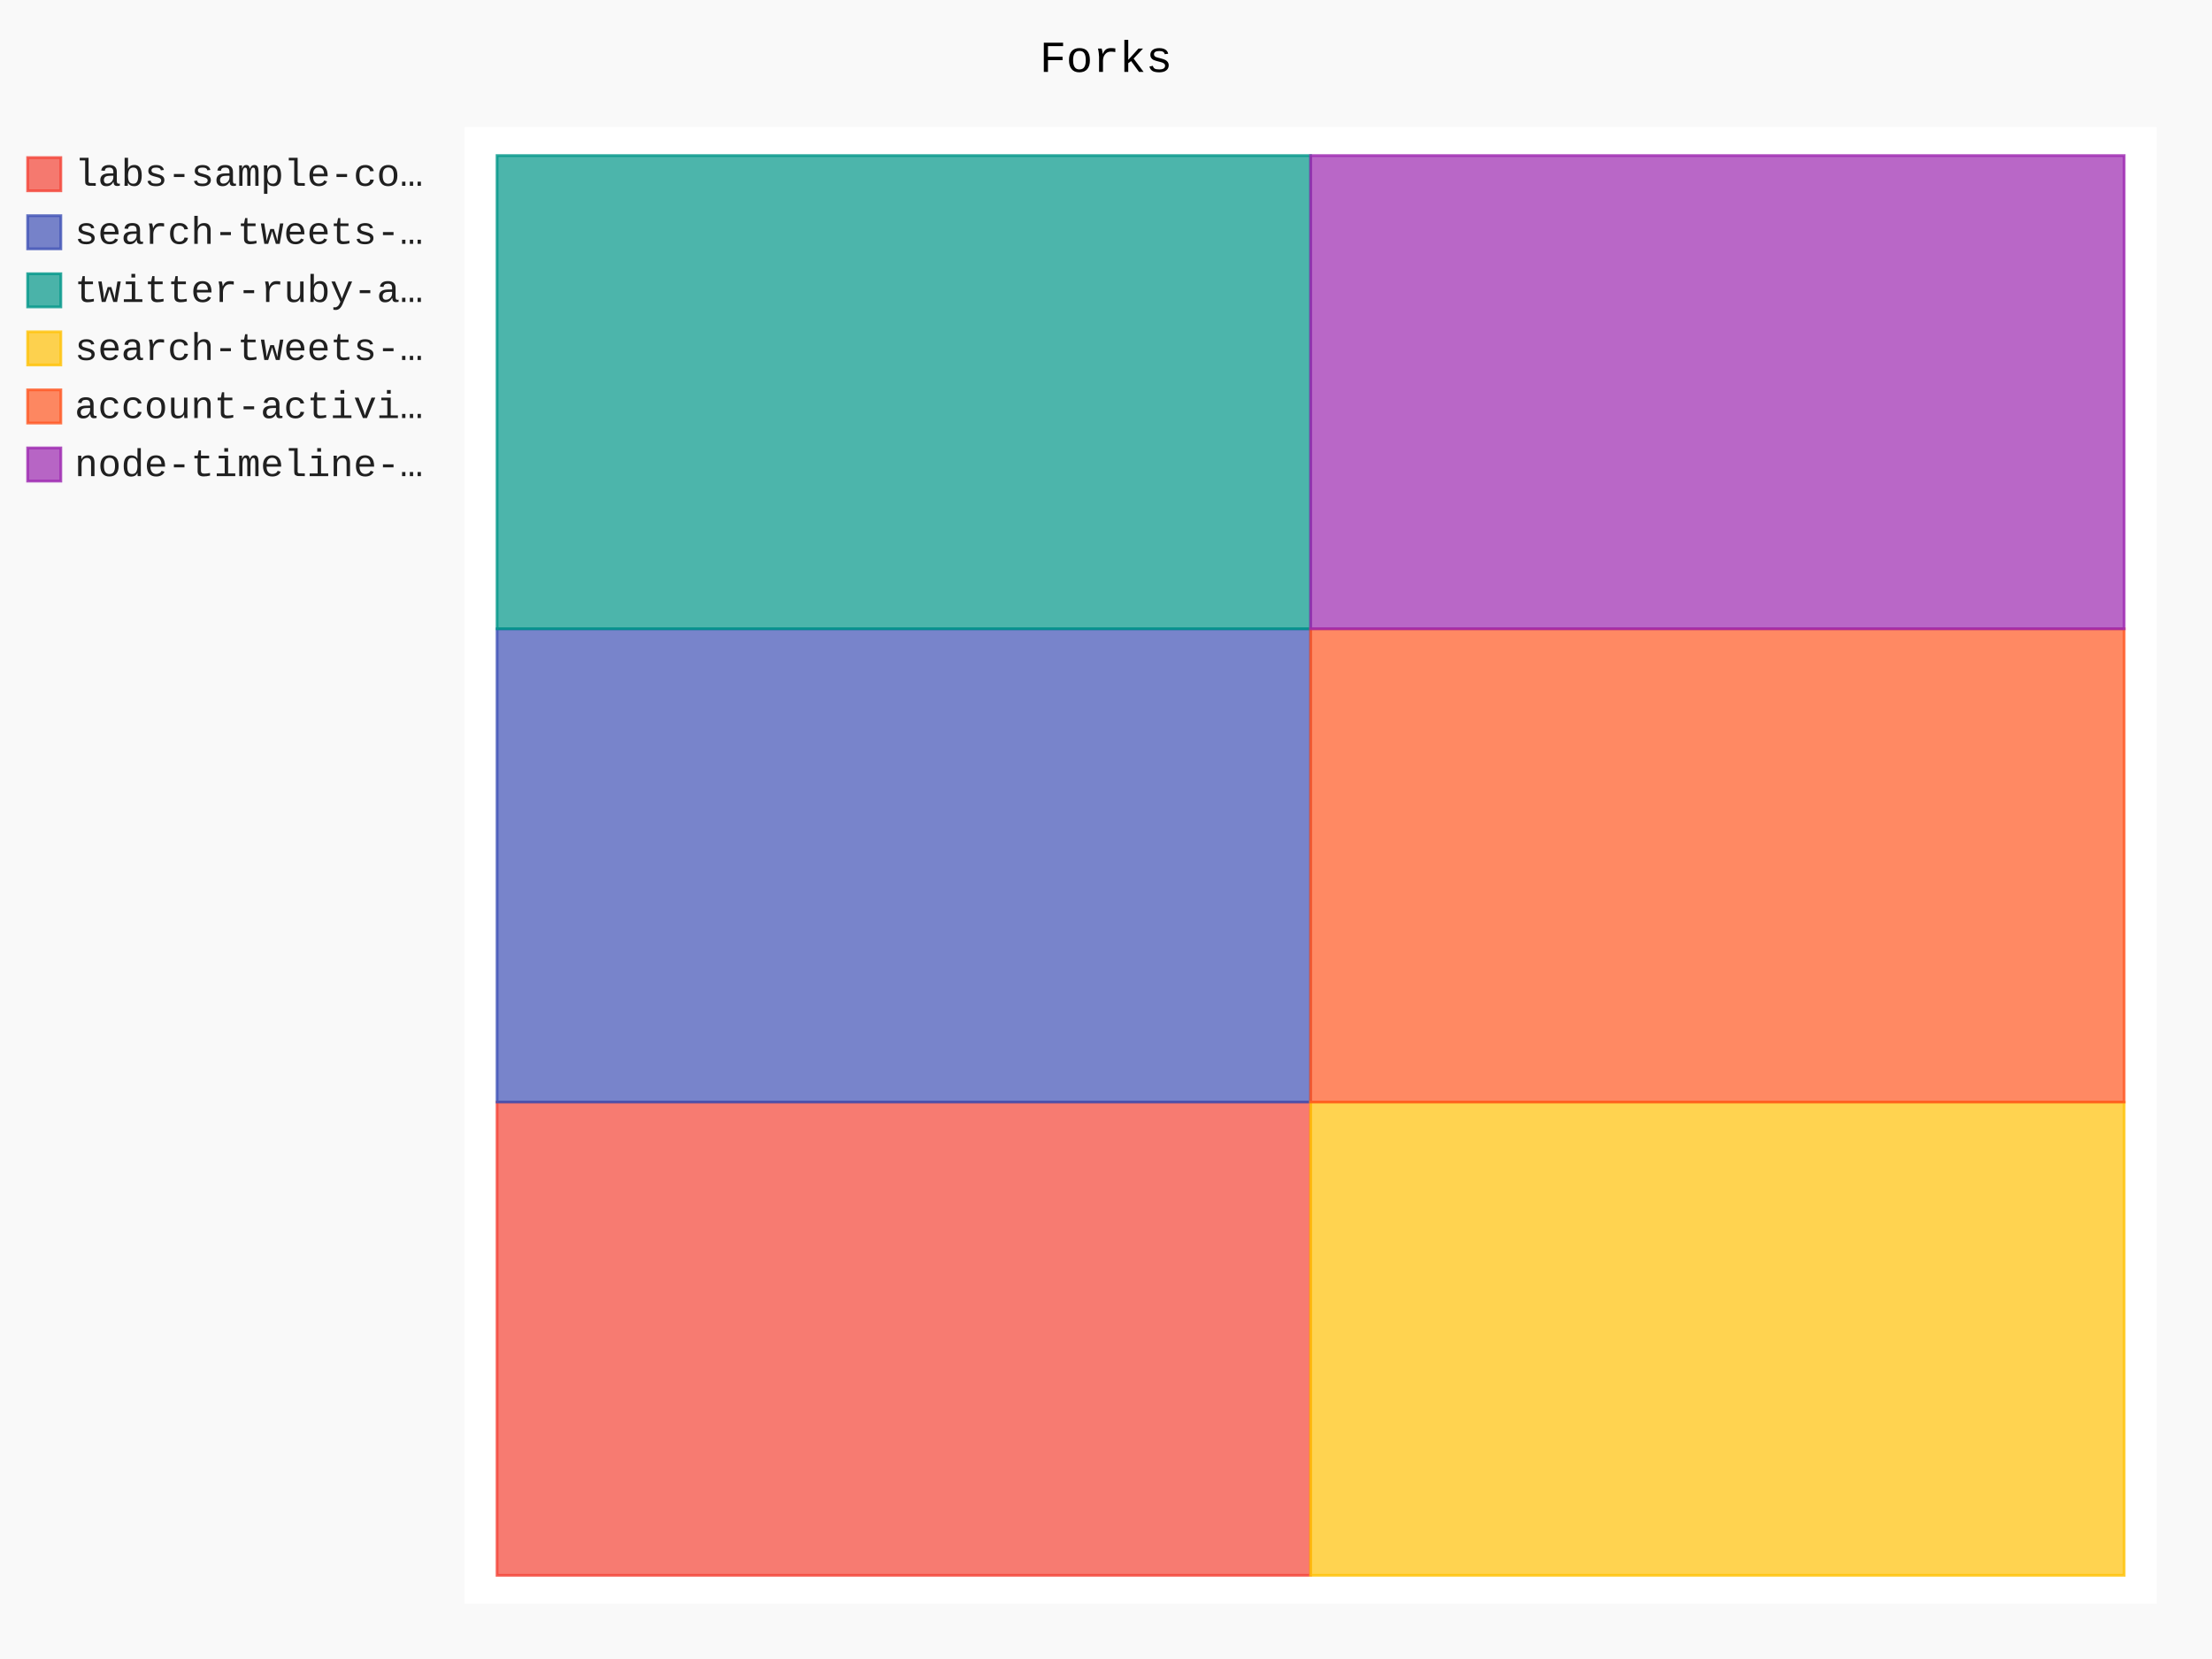
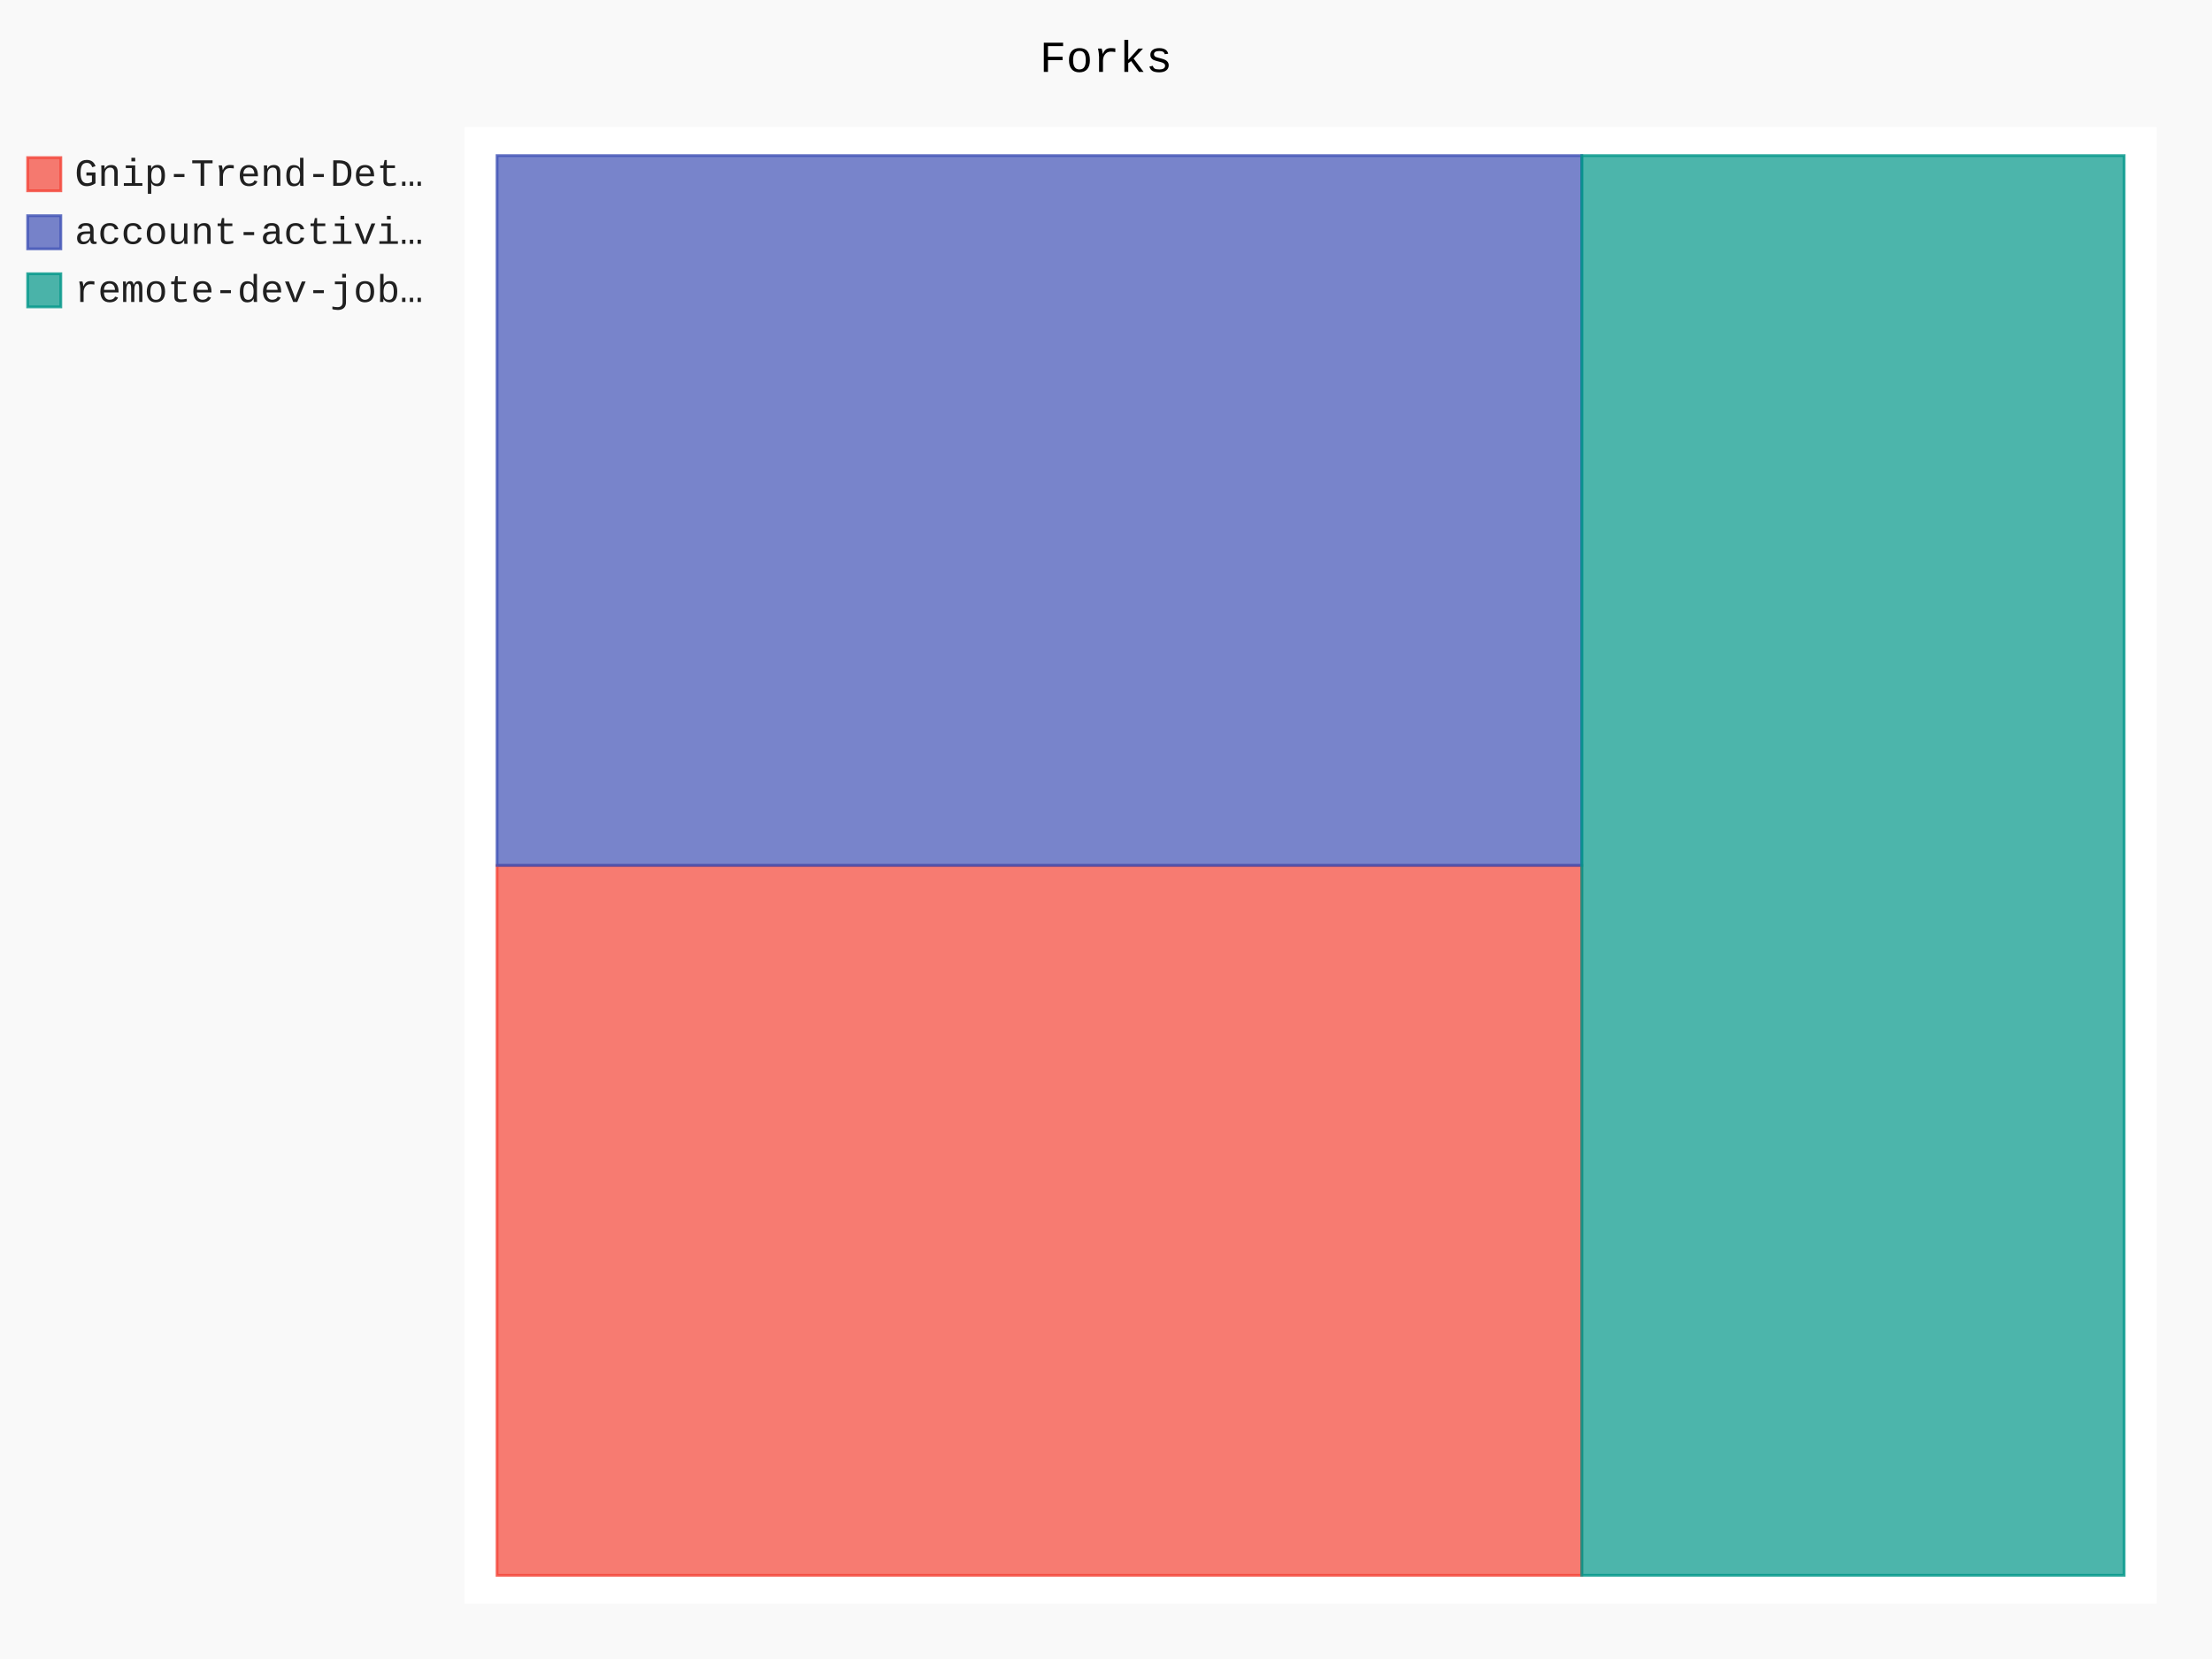
- <svg xmlns="http://www.w3.org/2000/svg" class="pygal-chart" id="chart-6f64cc24-f472-4bde-8df4-f9d88caf2123" viewBox="0 0 800 600">
+ <svg xmlns="http://www.w3.org/2000/svg" class="pygal-chart" id="chart-c2f4c69b-5f55-46c9-a434-c9d4e8f23e9d" viewBox="0 0 800 600">
  <defs>
-     <style type="text/css">#chart-6f64cc24-f472-4bde-8df4-f9d88caf2123{-webkit-user-select:none;-webkit-font-smoothing:antialiased;font-family:Consolas,"Liberation Mono",Menlo,Courier,monospace}#chart-6f64cc24-f472-4bde-8df4-f9d88caf2123 .title{font-family:Consolas,"Liberation Mono",Menlo,Courier,monospace;font-size:16px}#chart-6f64cc24-f472-4bde-8df4-f9d88caf2123 .legends .legend text{font-family:Consolas,"Liberation Mono",Menlo,Courier,monospace;font-size:14px}#chart-6f64cc24-f472-4bde-8df4-f9d88caf2123 .axis text{font-family:Consolas,"Liberation Mono",Menlo,Courier,monospace;font-size:10px}#chart-6f64cc24-f472-4bde-8df4-f9d88caf2123 .axis text.major{font-family:Consolas,"Liberation Mono",Menlo,Courier,monospace;font-size:10px}#chart-6f64cc24-f472-4bde-8df4-f9d88caf2123 .text-overlay text.value{font-family:Consolas,"Liberation Mono",Menlo,Courier,monospace;font-size:16px}#chart-6f64cc24-f472-4bde-8df4-f9d88caf2123 .text-overlay text.label{font-family:Consolas,"Liberation Mono",Menlo,Courier,monospace;font-size:10px}#chart-6f64cc24-f472-4bde-8df4-f9d88caf2123 .tooltip{font-family:Consolas,"Liberation Mono",Menlo,Courier,monospace;font-size:14px}#chart-6f64cc24-f472-4bde-8df4-f9d88caf2123 text.no_data{font-family:Consolas,"Liberation Mono",Menlo,Courier,monospace;font-size:64px}
- #chart-6f64cc24-f472-4bde-8df4-f9d88caf2123{background-color:rgba(249,249,249,1)}#chart-6f64cc24-f472-4bde-8df4-f9d88caf2123 path,#chart-6f64cc24-f472-4bde-8df4-f9d88caf2123 line,#chart-6f64cc24-f472-4bde-8df4-f9d88caf2123 rect,#chart-6f64cc24-f472-4bde-8df4-f9d88caf2123 circle{-webkit-transition:150ms;-moz-transition:150ms;transition:150ms}#chart-6f64cc24-f472-4bde-8df4-f9d88caf2123 .graph &gt; .background{fill:rgba(249,249,249,1)}#chart-6f64cc24-f472-4bde-8df4-f9d88caf2123 .plot &gt; .background{fill:rgba(255,255,255,1)}#chart-6f64cc24-f472-4bde-8df4-f9d88caf2123 .graph{fill:rgba(0,0,0,.87)}#chart-6f64cc24-f472-4bde-8df4-f9d88caf2123 text.no_data{fill:rgba(0,0,0,1)}#chart-6f64cc24-f472-4bde-8df4-f9d88caf2123 .title{fill:rgba(0,0,0,1)}#chart-6f64cc24-f472-4bde-8df4-f9d88caf2123 .legends .legend text{fill:rgba(0,0,0,.87)}#chart-6f64cc24-f472-4bde-8df4-f9d88caf2123 .legends .legend:hover text{fill:rgba(0,0,0,1)}#chart-6f64cc24-f472-4bde-8df4-f9d88caf2123 .axis .line{stroke:rgba(0,0,0,1)}#chart-6f64cc24-f472-4bde-8df4-f9d88caf2123 .axis .guide.line{stroke:rgba(0,0,0,.54)}#chart-6f64cc24-f472-4bde-8df4-f9d88caf2123 .axis .major.line{stroke:rgba(0,0,0,.87)}#chart-6f64cc24-f472-4bde-8df4-f9d88caf2123 .axis text.major{fill:rgba(0,0,0,1)}#chart-6f64cc24-f472-4bde-8df4-f9d88caf2123 .axis.y .guides:hover .guide.line,#chart-6f64cc24-f472-4bde-8df4-f9d88caf2123 .line-graph .axis.x .guides:hover .guide.line,#chart-6f64cc24-f472-4bde-8df4-f9d88caf2123 .stackedline-graph .axis.x .guides:hover .guide.line,#chart-6f64cc24-f472-4bde-8df4-f9d88caf2123 .xy-graph .axis.x .guides:hover .guide.line{stroke:rgba(0,0,0,1)}#chart-6f64cc24-f472-4bde-8df4-f9d88caf2123 .axis .guides:hover text{fill:rgba(0,0,0,1)}#chart-6f64cc24-f472-4bde-8df4-f9d88caf2123 .reactive{fill-opacity:.7;stroke-opacity:.8}#chart-6f64cc24-f472-4bde-8df4-f9d88caf2123 .ci{stroke:rgba(0,0,0,.87)}#chart-6f64cc24-f472-4bde-8df4-f9d88caf2123 .reactive.active,#chart-6f64cc24-f472-4bde-8df4-f9d88caf2123 .active .reactive{fill-opacity:.8;stroke-opacity:.9;stroke-width:4}#chart-6f64cc24-f472-4bde-8df4-f9d88caf2123 .ci .reactive.active{stroke-width:1.5}#chart-6f64cc24-f472-4bde-8df4-f9d88caf2123 .series text{fill:rgba(0,0,0,1)}#chart-6f64cc24-f472-4bde-8df4-f9d88caf2123 .tooltip rect{fill:rgba(255,255,255,1);stroke:rgba(0,0,0,1);-webkit-transition:opacity 150ms;-moz-transition:opacity 150ms;transition:opacity 150ms}#chart-6f64cc24-f472-4bde-8df4-f9d88caf2123 .tooltip .label{fill:rgba(0,0,0,.87)}#chart-6f64cc24-f472-4bde-8df4-f9d88caf2123 .tooltip .label{fill:rgba(0,0,0,.87)}#chart-6f64cc24-f472-4bde-8df4-f9d88caf2123 .tooltip .legend{font-size:.8em;fill:rgba(0,0,0,.54)}#chart-6f64cc24-f472-4bde-8df4-f9d88caf2123 .tooltip .x_label{font-size:.6em;fill:rgba(0,0,0,1)}#chart-6f64cc24-f472-4bde-8df4-f9d88caf2123 .tooltip .xlink{font-size:.5em;text-decoration:underline}#chart-6f64cc24-f472-4bde-8df4-f9d88caf2123 .tooltip .value{font-size:1.5em}#chart-6f64cc24-f472-4bde-8df4-f9d88caf2123 .bound{font-size:.5em}#chart-6f64cc24-f472-4bde-8df4-f9d88caf2123 .max-value{font-size:.75em;fill:rgba(0,0,0,.54)}#chart-6f64cc24-f472-4bde-8df4-f9d88caf2123 .map-element{fill:rgba(255,255,255,1);stroke:rgba(0,0,0,.54) !important}#chart-6f64cc24-f472-4bde-8df4-f9d88caf2123 .map-element .reactive{fill-opacity:inherit;stroke-opacity:inherit}#chart-6f64cc24-f472-4bde-8df4-f9d88caf2123 .color-0,#chart-6f64cc24-f472-4bde-8df4-f9d88caf2123 .color-0 a:visited{stroke:#F44336;fill:#F44336}#chart-6f64cc24-f472-4bde-8df4-f9d88caf2123 .color-1,#chart-6f64cc24-f472-4bde-8df4-f9d88caf2123 .color-1 a:visited{stroke:#3F51B5;fill:#3F51B5}#chart-6f64cc24-f472-4bde-8df4-f9d88caf2123 .color-2,#chart-6f64cc24-f472-4bde-8df4-f9d88caf2123 .color-2 a:visited{stroke:#009688;fill:#009688}#chart-6f64cc24-f472-4bde-8df4-f9d88caf2123 .color-3,#chart-6f64cc24-f472-4bde-8df4-f9d88caf2123 .color-3 a:visited{stroke:#FFC107;fill:#FFC107}#chart-6f64cc24-f472-4bde-8df4-f9d88caf2123 .color-4,#chart-6f64cc24-f472-4bde-8df4-f9d88caf2123 .color-4 a:visited{stroke:#FF5722;fill:#FF5722}#chart-6f64cc24-f472-4bde-8df4-f9d88caf2123 .color-5,#chart-6f64cc24-f472-4bde-8df4-f9d88caf2123 .color-5 a:visited{stroke:#9C27B0;fill:#9C27B0}#chart-6f64cc24-f472-4bde-8df4-f9d88caf2123 .text-overlay .color-0 text{fill:black}#chart-6f64cc24-f472-4bde-8df4-f9d88caf2123 .text-overlay .color-1 text{fill:black}#chart-6f64cc24-f472-4bde-8df4-f9d88caf2123 .text-overlay .color-2 text{fill:black}#chart-6f64cc24-f472-4bde-8df4-f9d88caf2123 .text-overlay .color-3 text{fill:black}#chart-6f64cc24-f472-4bde-8df4-f9d88caf2123 .text-overlay .color-4 text{fill:black}#chart-6f64cc24-f472-4bde-8df4-f9d88caf2123 .text-overlay .color-5 text{fill:black}
- #chart-6f64cc24-f472-4bde-8df4-f9d88caf2123 text.no_data{text-anchor:middle}#chart-6f64cc24-f472-4bde-8df4-f9d88caf2123 .guide.line{fill:none}#chart-6f64cc24-f472-4bde-8df4-f9d88caf2123 .centered{text-anchor:middle}#chart-6f64cc24-f472-4bde-8df4-f9d88caf2123 .title{text-anchor:middle}#chart-6f64cc24-f472-4bde-8df4-f9d88caf2123 .legends .legend text{fill-opacity:1}#chart-6f64cc24-f472-4bde-8df4-f9d88caf2123 .axis.x text{text-anchor:middle}#chart-6f64cc24-f472-4bde-8df4-f9d88caf2123 .axis.x:not(.web) text[transform]{text-anchor:start}#chart-6f64cc24-f472-4bde-8df4-f9d88caf2123 .axis.x:not(.web) text[transform].backwards{text-anchor:end}#chart-6f64cc24-f472-4bde-8df4-f9d88caf2123 .axis.y text{text-anchor:end}#chart-6f64cc24-f472-4bde-8df4-f9d88caf2123 .axis.y text[transform].backwards{text-anchor:start}#chart-6f64cc24-f472-4bde-8df4-f9d88caf2123 .axis.y2 text{text-anchor:start}#chart-6f64cc24-f472-4bde-8df4-f9d88caf2123 .axis.y2 text[transform].backwards{text-anchor:end}#chart-6f64cc24-f472-4bde-8df4-f9d88caf2123 .axis .guide.line{stroke-dasharray:4,4}#chart-6f64cc24-f472-4bde-8df4-f9d88caf2123 .axis .major.guide.line{stroke-dasharray:6,6}#chart-6f64cc24-f472-4bde-8df4-f9d88caf2123 .horizontal .axis.y .guide.line,#chart-6f64cc24-f472-4bde-8df4-f9d88caf2123 .horizontal .axis.y2 .guide.line,#chart-6f64cc24-f472-4bde-8df4-f9d88caf2123 .vertical .axis.x .guide.line{opacity:0}#chart-6f64cc24-f472-4bde-8df4-f9d88caf2123 .horizontal .axis.always_show .guide.line,#chart-6f64cc24-f472-4bde-8df4-f9d88caf2123 .vertical .axis.always_show .guide.line{opacity:1 !important}#chart-6f64cc24-f472-4bde-8df4-f9d88caf2123 .axis.y .guides:hover .guide.line,#chart-6f64cc24-f472-4bde-8df4-f9d88caf2123 .axis.y2 .guides:hover .guide.line,#chart-6f64cc24-f472-4bde-8df4-f9d88caf2123 .axis.x .guides:hover .guide.line{opacity:1}#chart-6f64cc24-f472-4bde-8df4-f9d88caf2123 .axis .guides:hover text{opacity:1}#chart-6f64cc24-f472-4bde-8df4-f9d88caf2123 .nofill{fill:none}#chart-6f64cc24-f472-4bde-8df4-f9d88caf2123 .subtle-fill{fill-opacity:.2}#chart-6f64cc24-f472-4bde-8df4-f9d88caf2123 .dot{stroke-width:1px;fill-opacity:1}#chart-6f64cc24-f472-4bde-8df4-f9d88caf2123 .dot.active{stroke-width:5px}#chart-6f64cc24-f472-4bde-8df4-f9d88caf2123 .dot.negative{fill:transparent}#chart-6f64cc24-f472-4bde-8df4-f9d88caf2123 text,#chart-6f64cc24-f472-4bde-8df4-f9d88caf2123 tspan{stroke:none !important}#chart-6f64cc24-f472-4bde-8df4-f9d88caf2123 .series text.active{opacity:1}#chart-6f64cc24-f472-4bde-8df4-f9d88caf2123 .tooltip rect{fill-opacity:.95;stroke-width:.5}#chart-6f64cc24-f472-4bde-8df4-f9d88caf2123 .tooltip text{fill-opacity:1}#chart-6f64cc24-f472-4bde-8df4-f9d88caf2123 .showable{visibility:hidden}#chart-6f64cc24-f472-4bde-8df4-f9d88caf2123 .showable.shown{visibility:visible}#chart-6f64cc24-f472-4bde-8df4-f9d88caf2123 .gauge-background{fill:rgba(229,229,229,1);stroke:none}#chart-6f64cc24-f472-4bde-8df4-f9d88caf2123 .bg-lines{stroke:rgba(249,249,249,1);stroke-width:2px}</style>
+     <style type="text/css">#chart-c2f4c69b-5f55-46c9-a434-c9d4e8f23e9d{-webkit-user-select:none;-webkit-font-smoothing:antialiased;font-family:Consolas,"Liberation Mono",Menlo,Courier,monospace}#chart-c2f4c69b-5f55-46c9-a434-c9d4e8f23e9d .title{font-family:Consolas,"Liberation Mono",Menlo,Courier,monospace;font-size:16px}#chart-c2f4c69b-5f55-46c9-a434-c9d4e8f23e9d .legends .legend text{font-family:Consolas,"Liberation Mono",Menlo,Courier,monospace;font-size:14px}#chart-c2f4c69b-5f55-46c9-a434-c9d4e8f23e9d .axis text{font-family:Consolas,"Liberation Mono",Menlo,Courier,monospace;font-size:10px}#chart-c2f4c69b-5f55-46c9-a434-c9d4e8f23e9d .axis text.major{font-family:Consolas,"Liberation Mono",Menlo,Courier,monospace;font-size:10px}#chart-c2f4c69b-5f55-46c9-a434-c9d4e8f23e9d .text-overlay text.value{font-family:Consolas,"Liberation Mono",Menlo,Courier,monospace;font-size:16px}#chart-c2f4c69b-5f55-46c9-a434-c9d4e8f23e9d .text-overlay text.label{font-family:Consolas,"Liberation Mono",Menlo,Courier,monospace;font-size:10px}#chart-c2f4c69b-5f55-46c9-a434-c9d4e8f23e9d .tooltip{font-family:Consolas,"Liberation Mono",Menlo,Courier,monospace;font-size:14px}#chart-c2f4c69b-5f55-46c9-a434-c9d4e8f23e9d text.no_data{font-family:Consolas,"Liberation Mono",Menlo,Courier,monospace;font-size:64px}
+ #chart-c2f4c69b-5f55-46c9-a434-c9d4e8f23e9d{background-color:rgba(249,249,249,1)}#chart-c2f4c69b-5f55-46c9-a434-c9d4e8f23e9d path,#chart-c2f4c69b-5f55-46c9-a434-c9d4e8f23e9d line,#chart-c2f4c69b-5f55-46c9-a434-c9d4e8f23e9d rect,#chart-c2f4c69b-5f55-46c9-a434-c9d4e8f23e9d circle{-webkit-transition:150ms;-moz-transition:150ms;transition:150ms}#chart-c2f4c69b-5f55-46c9-a434-c9d4e8f23e9d .graph &gt; .background{fill:rgba(249,249,249,1)}#chart-c2f4c69b-5f55-46c9-a434-c9d4e8f23e9d .plot &gt; .background{fill:rgba(255,255,255,1)}#chart-c2f4c69b-5f55-46c9-a434-c9d4e8f23e9d .graph{fill:rgba(0,0,0,.87)}#chart-c2f4c69b-5f55-46c9-a434-c9d4e8f23e9d text.no_data{fill:rgba(0,0,0,1)}#chart-c2f4c69b-5f55-46c9-a434-c9d4e8f23e9d .title{fill:rgba(0,0,0,1)}#chart-c2f4c69b-5f55-46c9-a434-c9d4e8f23e9d .legends .legend text{fill:rgba(0,0,0,.87)}#chart-c2f4c69b-5f55-46c9-a434-c9d4e8f23e9d .legends .legend:hover text{fill:rgba(0,0,0,1)}#chart-c2f4c69b-5f55-46c9-a434-c9d4e8f23e9d .axis .line{stroke:rgba(0,0,0,1)}#chart-c2f4c69b-5f55-46c9-a434-c9d4e8f23e9d .axis .guide.line{stroke:rgba(0,0,0,.54)}#chart-c2f4c69b-5f55-46c9-a434-c9d4e8f23e9d .axis .major.line{stroke:rgba(0,0,0,.87)}#chart-c2f4c69b-5f55-46c9-a434-c9d4e8f23e9d .axis text.major{fill:rgba(0,0,0,1)}#chart-c2f4c69b-5f55-46c9-a434-c9d4e8f23e9d .axis.y .guides:hover .guide.line,#chart-c2f4c69b-5f55-46c9-a434-c9d4e8f23e9d .line-graph .axis.x .guides:hover .guide.line,#chart-c2f4c69b-5f55-46c9-a434-c9d4e8f23e9d .stackedline-graph .axis.x .guides:hover .guide.line,#chart-c2f4c69b-5f55-46c9-a434-c9d4e8f23e9d .xy-graph .axis.x .guides:hover .guide.line{stroke:rgba(0,0,0,1)}#chart-c2f4c69b-5f55-46c9-a434-c9d4e8f23e9d .axis .guides:hover text{fill:rgba(0,0,0,1)}#chart-c2f4c69b-5f55-46c9-a434-c9d4e8f23e9d .reactive{fill-opacity:.7;stroke-opacity:.8}#chart-c2f4c69b-5f55-46c9-a434-c9d4e8f23e9d .ci{stroke:rgba(0,0,0,.87)}#chart-c2f4c69b-5f55-46c9-a434-c9d4e8f23e9d .reactive.active,#chart-c2f4c69b-5f55-46c9-a434-c9d4e8f23e9d .active .reactive{fill-opacity:.8;stroke-opacity:.9;stroke-width:4}#chart-c2f4c69b-5f55-46c9-a434-c9d4e8f23e9d .ci .reactive.active{stroke-width:1.5}#chart-c2f4c69b-5f55-46c9-a434-c9d4e8f23e9d .series text{fill:rgba(0,0,0,1)}#chart-c2f4c69b-5f55-46c9-a434-c9d4e8f23e9d .tooltip rect{fill:rgba(255,255,255,1);stroke:rgba(0,0,0,1);-webkit-transition:opacity 150ms;-moz-transition:opacity 150ms;transition:opacity 150ms}#chart-c2f4c69b-5f55-46c9-a434-c9d4e8f23e9d .tooltip .label{fill:rgba(0,0,0,.87)}#chart-c2f4c69b-5f55-46c9-a434-c9d4e8f23e9d .tooltip .label{fill:rgba(0,0,0,.87)}#chart-c2f4c69b-5f55-46c9-a434-c9d4e8f23e9d .tooltip .legend{font-size:.8em;fill:rgba(0,0,0,.54)}#chart-c2f4c69b-5f55-46c9-a434-c9d4e8f23e9d .tooltip .x_label{font-size:.6em;fill:rgba(0,0,0,1)}#chart-c2f4c69b-5f55-46c9-a434-c9d4e8f23e9d .tooltip .xlink{font-size:.5em;text-decoration:underline}#chart-c2f4c69b-5f55-46c9-a434-c9d4e8f23e9d .tooltip .value{font-size:1.5em}#chart-c2f4c69b-5f55-46c9-a434-c9d4e8f23e9d .bound{font-size:.5em}#chart-c2f4c69b-5f55-46c9-a434-c9d4e8f23e9d .max-value{font-size:.75em;fill:rgba(0,0,0,.54)}#chart-c2f4c69b-5f55-46c9-a434-c9d4e8f23e9d .map-element{fill:rgba(255,255,255,1);stroke:rgba(0,0,0,.54) !important}#chart-c2f4c69b-5f55-46c9-a434-c9d4e8f23e9d .map-element .reactive{fill-opacity:inherit;stroke-opacity:inherit}#chart-c2f4c69b-5f55-46c9-a434-c9d4e8f23e9d .color-0,#chart-c2f4c69b-5f55-46c9-a434-c9d4e8f23e9d .color-0 a:visited{stroke:#F44336;fill:#F44336}#chart-c2f4c69b-5f55-46c9-a434-c9d4e8f23e9d .color-1,#chart-c2f4c69b-5f55-46c9-a434-c9d4e8f23e9d .color-1 a:visited{stroke:#3F51B5;fill:#3F51B5}#chart-c2f4c69b-5f55-46c9-a434-c9d4e8f23e9d .color-2,#chart-c2f4c69b-5f55-46c9-a434-c9d4e8f23e9d .color-2 a:visited{stroke:#009688;fill:#009688}#chart-c2f4c69b-5f55-46c9-a434-c9d4e8f23e9d .text-overlay .color-0 text{fill:black}#chart-c2f4c69b-5f55-46c9-a434-c9d4e8f23e9d .text-overlay .color-1 text{fill:black}#chart-c2f4c69b-5f55-46c9-a434-c9d4e8f23e9d .text-overlay .color-2 text{fill:black}
+ #chart-c2f4c69b-5f55-46c9-a434-c9d4e8f23e9d text.no_data{text-anchor:middle}#chart-c2f4c69b-5f55-46c9-a434-c9d4e8f23e9d .guide.line{fill:none}#chart-c2f4c69b-5f55-46c9-a434-c9d4e8f23e9d .centered{text-anchor:middle}#chart-c2f4c69b-5f55-46c9-a434-c9d4e8f23e9d .title{text-anchor:middle}#chart-c2f4c69b-5f55-46c9-a434-c9d4e8f23e9d .legends .legend text{fill-opacity:1}#chart-c2f4c69b-5f55-46c9-a434-c9d4e8f23e9d .axis.x text{text-anchor:middle}#chart-c2f4c69b-5f55-46c9-a434-c9d4e8f23e9d .axis.x:not(.web) text[transform]{text-anchor:start}#chart-c2f4c69b-5f55-46c9-a434-c9d4e8f23e9d .axis.x:not(.web) text[transform].backwards{text-anchor:end}#chart-c2f4c69b-5f55-46c9-a434-c9d4e8f23e9d .axis.y text{text-anchor:end}#chart-c2f4c69b-5f55-46c9-a434-c9d4e8f23e9d .axis.y text[transform].backwards{text-anchor:start}#chart-c2f4c69b-5f55-46c9-a434-c9d4e8f23e9d .axis.y2 text{text-anchor:start}#chart-c2f4c69b-5f55-46c9-a434-c9d4e8f23e9d .axis.y2 text[transform].backwards{text-anchor:end}#chart-c2f4c69b-5f55-46c9-a434-c9d4e8f23e9d .axis .guide.line{stroke-dasharray:4,4}#chart-c2f4c69b-5f55-46c9-a434-c9d4e8f23e9d .axis .major.guide.line{stroke-dasharray:6,6}#chart-c2f4c69b-5f55-46c9-a434-c9d4e8f23e9d .horizontal .axis.y .guide.line,#chart-c2f4c69b-5f55-46c9-a434-c9d4e8f23e9d .horizontal .axis.y2 .guide.line,#chart-c2f4c69b-5f55-46c9-a434-c9d4e8f23e9d .vertical .axis.x .guide.line{opacity:0}#chart-c2f4c69b-5f55-46c9-a434-c9d4e8f23e9d .horizontal .axis.always_show .guide.line,#chart-c2f4c69b-5f55-46c9-a434-c9d4e8f23e9d .vertical .axis.always_show .guide.line{opacity:1 !important}#chart-c2f4c69b-5f55-46c9-a434-c9d4e8f23e9d .axis.y .guides:hover .guide.line,#chart-c2f4c69b-5f55-46c9-a434-c9d4e8f23e9d .axis.y2 .guides:hover .guide.line,#chart-c2f4c69b-5f55-46c9-a434-c9d4e8f23e9d .axis.x .guides:hover .guide.line{opacity:1}#chart-c2f4c69b-5f55-46c9-a434-c9d4e8f23e9d .axis .guides:hover text{opacity:1}#chart-c2f4c69b-5f55-46c9-a434-c9d4e8f23e9d .nofill{fill:none}#chart-c2f4c69b-5f55-46c9-a434-c9d4e8f23e9d .subtle-fill{fill-opacity:.2}#chart-c2f4c69b-5f55-46c9-a434-c9d4e8f23e9d .dot{stroke-width:1px;fill-opacity:1}#chart-c2f4c69b-5f55-46c9-a434-c9d4e8f23e9d .dot.active{stroke-width:5px}#chart-c2f4c69b-5f55-46c9-a434-c9d4e8f23e9d .dot.negative{fill:transparent}#chart-c2f4c69b-5f55-46c9-a434-c9d4e8f23e9d text,#chart-c2f4c69b-5f55-46c9-a434-c9d4e8f23e9d tspan{stroke:none !important}#chart-c2f4c69b-5f55-46c9-a434-c9d4e8f23e9d .series text.active{opacity:1}#chart-c2f4c69b-5f55-46c9-a434-c9d4e8f23e9d .tooltip rect{fill-opacity:.95;stroke-width:.5}#chart-c2f4c69b-5f55-46c9-a434-c9d4e8f23e9d .tooltip text{fill-opacity:1}#chart-c2f4c69b-5f55-46c9-a434-c9d4e8f23e9d .showable{visibility:hidden}#chart-c2f4c69b-5f55-46c9-a434-c9d4e8f23e9d .showable.shown{visibility:visible}#chart-c2f4c69b-5f55-46c9-a434-c9d4e8f23e9d .gauge-background{fill:rgba(229,229,229,1);stroke:none}#chart-c2f4c69b-5f55-46c9-a434-c9d4e8f23e9d .bg-lines{stroke:rgba(249,249,249,1);stroke-width:2px}</style>
  </defs>
  <g class="graph treemap-graph vertical">
    <rect class="background" height="600" width="800" x="0" y="0" />
    <g class="plot" transform="translate(168, 46)">
      <rect class="background" height="534" width="612.0" x="0" y="0" />
      <g class="series serie-0 color-0">
        <g class="rects">
          <g class="rect">
-             <rect class="rect reactive tooltip-trigger" height="171.154" width="294.231" x="11.769" y="352.577" />
+             <rect class="rect reactive tooltip-trigger" height="256.731" width="392.308" x="11.769" y="267" />
          </g>
        </g>
      </g>
      <g class="series serie-1 color-1">
        <g class="rects">
          <g class="rect">
-             <rect class="rect reactive tooltip-trigger" height="171.154" width="294.231" x="11.769" y="181.423" />
+             <rect class="rect reactive tooltip-trigger" height="256.731" width="392.308" x="11.769" y="10.269" />
          </g>
        </g>
      </g>
      <g class="series serie-2 color-2">
        <g class="rects">
          <g class="rect">
-             <rect class="rect reactive tooltip-trigger" height="171.154" width="294.231" x="11.769" y="10.269" />
-           </g>
-         </g>
-       </g>
-       <g class="series serie-3 color-3">
-         <g class="rects">
-           <g class="rect">
-             <rect class="rect reactive tooltip-trigger" height="171.154" width="294.231" x="306.0" y="352.577" />
-           </g>
-         </g>
-       </g>
-       <g class="series serie-4 color-4">
-         <g class="rects">
-           <g class="rect">
-             <rect class="rect reactive tooltip-trigger" height="171.154" width="294.231" x="306.0" y="181.423" />
-           </g>
-         </g>
-       </g>
-       <g class="series serie-5 color-5">
-         <g class="rects">
-           <g class="rect">
-             <rect class="rect reactive tooltip-trigger" height="171.154" width="294.231" x="306.0" y="10.269" />
+             <rect class="rect reactive tooltip-trigger" height="513.462" width="196.154" x="404.077" y="10.269" />
          </g>
        </g>
      </g>
    </g>
    <g class="titles">
      <text class="title plot_title" x="400.0" y="26">Forks</text>
    </g>
    <g class="plot overlay" transform="translate(168, 46)">
      <g class="series serie-0 color-0" />
      <g class="series serie-1 color-1" />
      <g class="series serie-2 color-2" />
-       <g class="series serie-3 color-3" />
-       <g class="series serie-4 color-4" />
-       <g class="series serie-5 color-5" />
    </g>
    <g class="plot text-overlay" transform="translate(168, 46)">
      <g class="series serie-0 color-0" />
      <g class="series serie-1 color-1" />
      <g class="series serie-2 color-2" />
-       <g class="series serie-3 color-3" />
-       <g class="series serie-4 color-4" />
-       <g class="series serie-5 color-5" />
    </g>
    <g class="plot tooltip-overlay" transform="translate(168, 46)">
      <g class="tooltip" style="opacity: 0" transform="translate(0 0)">
        <rect class="tooltip-box" height="0" rx="0" ry="0" width="0" />
        <g class="text" />
      </g>
    </g>
    <g class="legends" transform="translate(10, 56)">
      <g class="legend reactive activate-serie" id="activate-serie-0">
        <rect class="color-0 reactive" height="12" width="12" x="0.0" y="1.0" />
-         <text x="17.0" y="11.2">labs-sample-co…</text>
+         <text x="17.0" y="11.2">Gnip-Trend-Det…</text>
      </g>
      <g class="legend reactive activate-serie" id="activate-serie-1">
        <rect class="color-1 reactive" height="12" width="12" x="0.0" y="22.0" />
-         <text x="17.0" y="32.2">search-tweets-…</text>
+         <text x="17.0" y="32.2">account-activi…</text>
      </g>
      <g class="legend reactive activate-serie" id="activate-serie-2">
        <rect class="color-2 reactive" height="12" width="12" x="0.0" y="43.0" />
-         <text x="17.0" y="53.2">twitter-ruby-a…</text>
-       </g>
-       <g class="legend reactive activate-serie" id="activate-serie-3">
-         <rect class="color-3 reactive" height="12" width="12" x="0.0" y="64.0" />
-         <text x="17.0" y="74.2">search-tweets-…</text>
-       </g>
-       <g class="legend reactive activate-serie" id="activate-serie-4">
-         <rect class="color-4 reactive" height="12" width="12" x="0.0" y="85.0" />
-         <text x="17.0" y="95.2">account-activi…</text>
-       </g>
-       <g class="legend reactive activate-serie" id="activate-serie-5">
-         <rect class="color-5 reactive" height="12" width="12" x="0.0" y="106.0" />
-         <text x="17.0" y="116.2">node-timeline-…</text>
+         <text x="17.0" y="53.2">remote-dev-job…</text>
      </g>
    </g>
    <g class="legends" transform="translate(790, 56)" />
  </g>
</svg>
